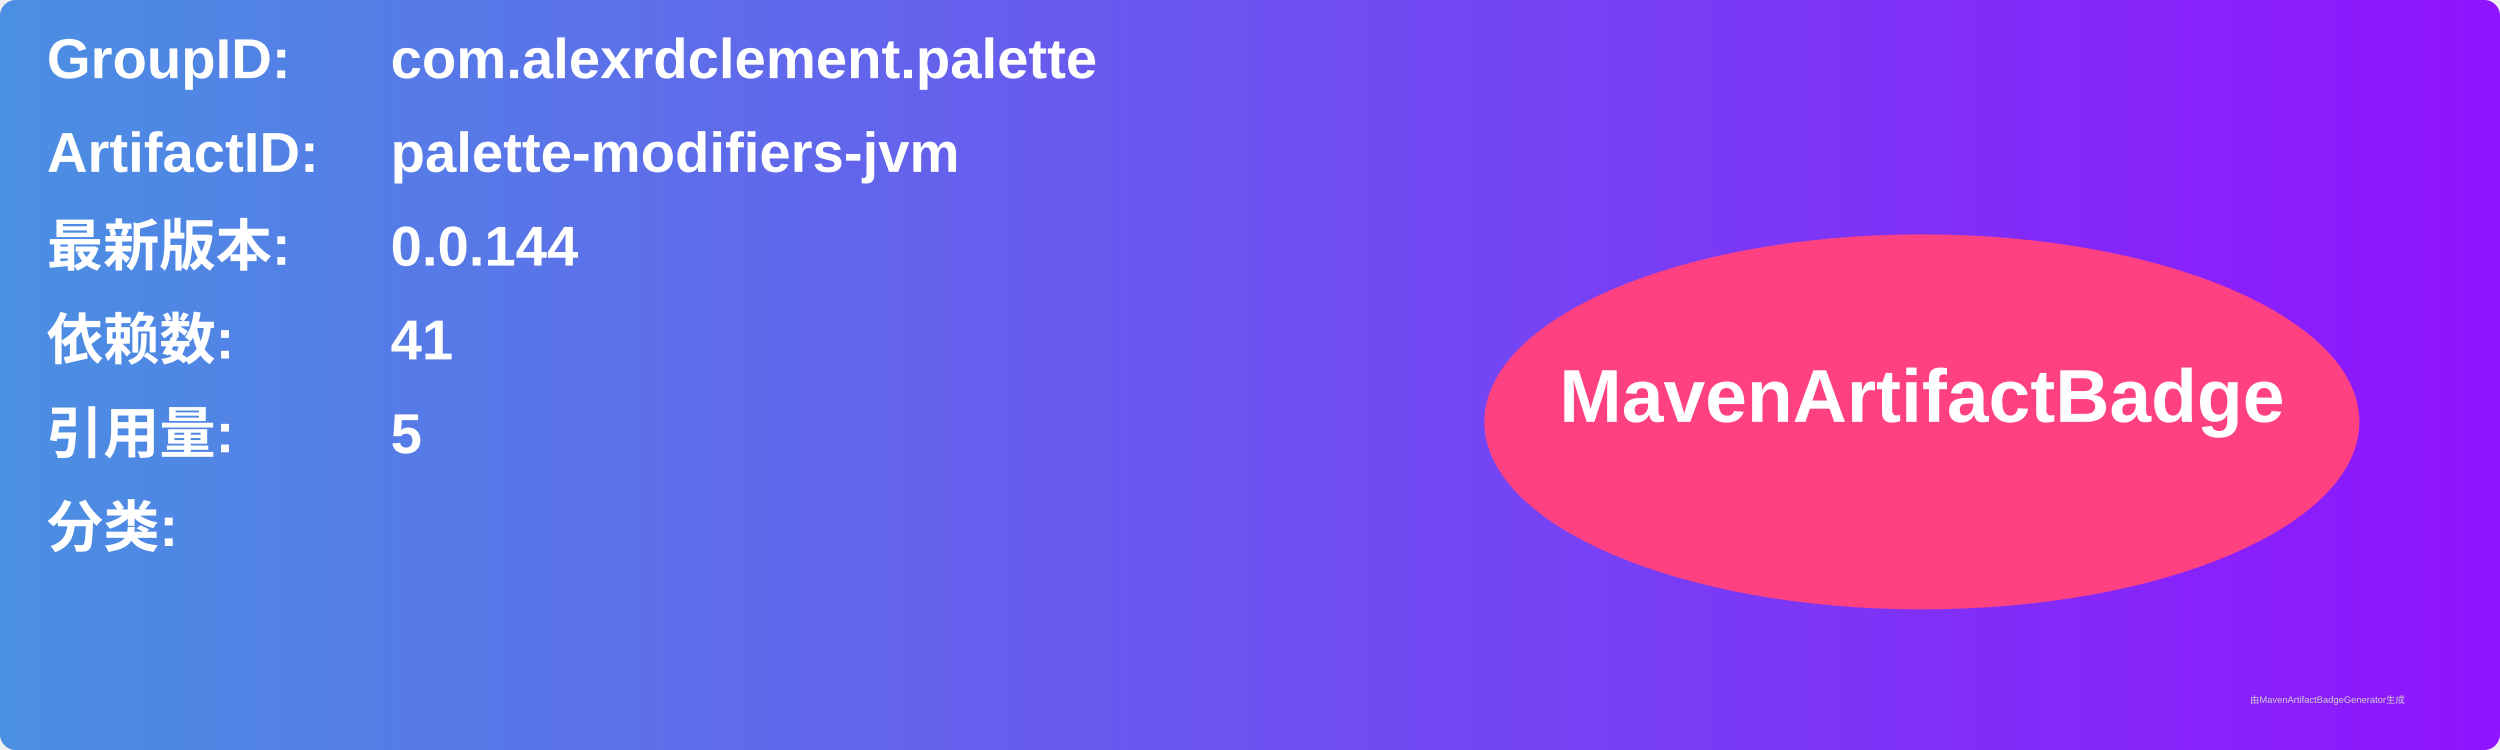
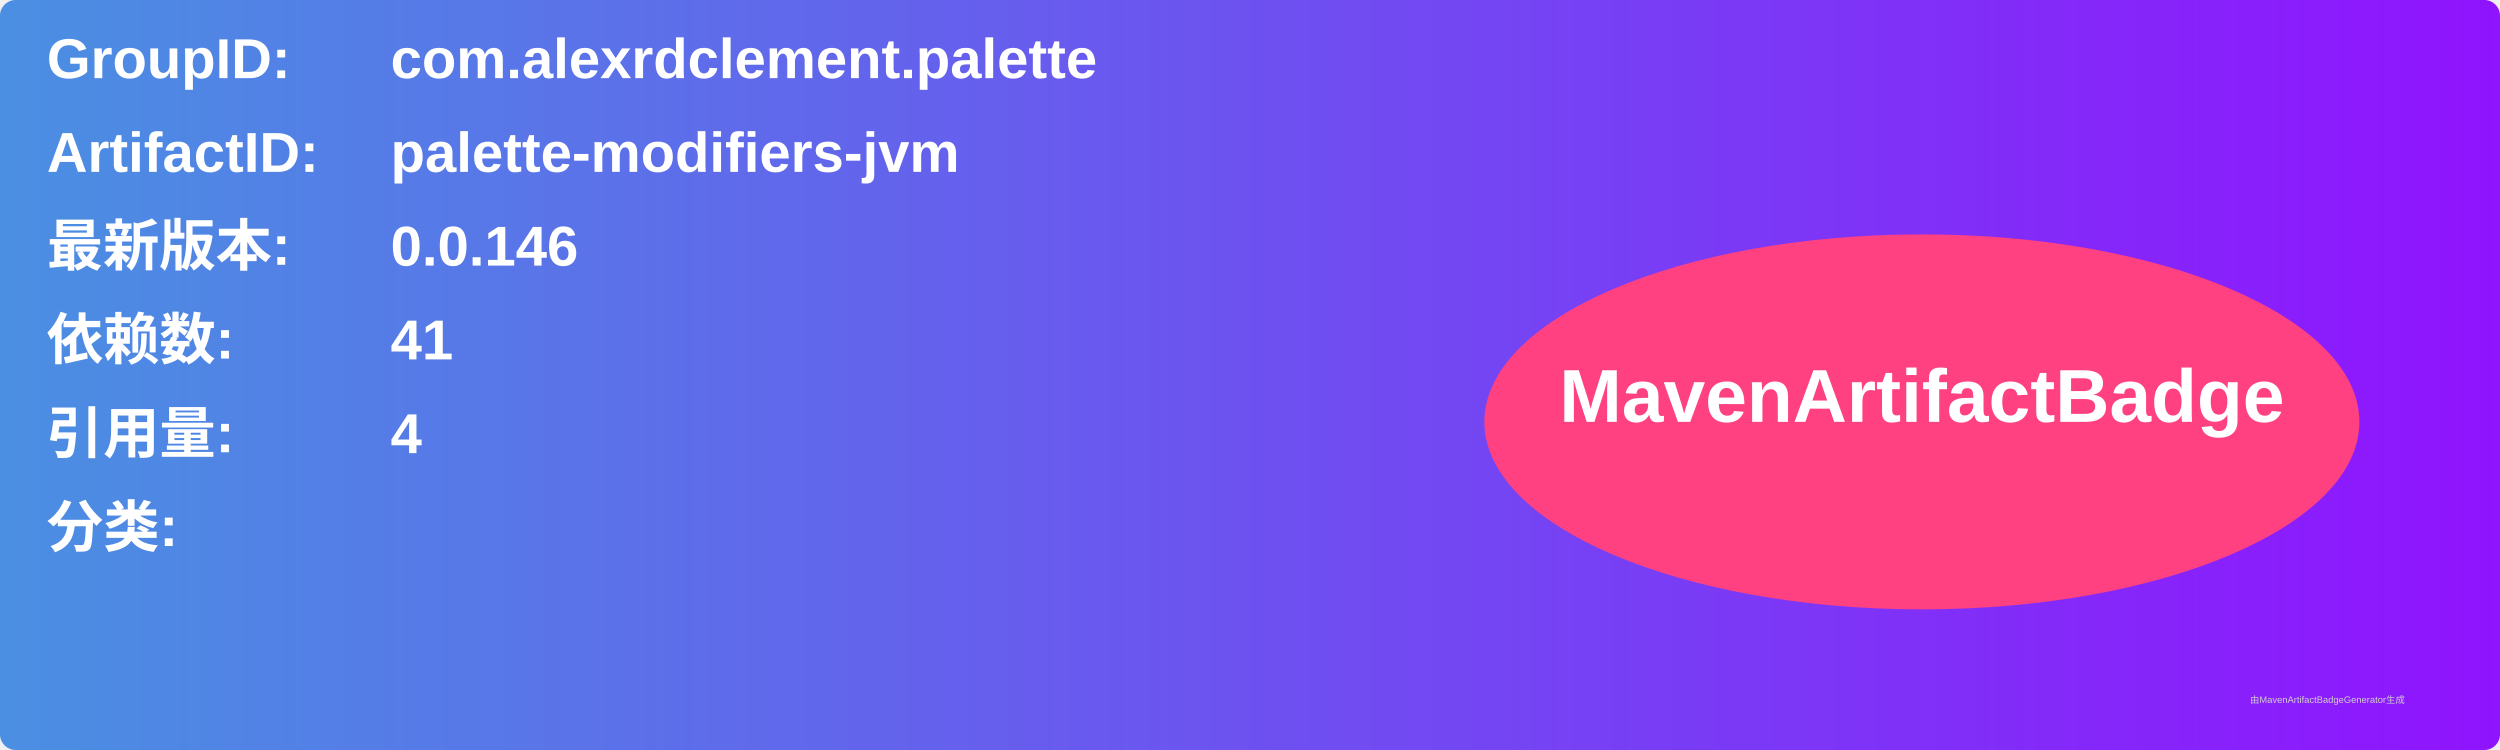
<svg xmlns="http://www.w3.org/2000/svg" width="800" height="240" viewBox="0 0 800 240">
  <linearGradient id="grad" x1="0%" y1="0%" x2="100%" y2="0%">
    <stop offset="0%" stop-color="#4a90e2" />
    <stop offset="100%" stop-color="#9013fe" />
  </linearGradient>
  <rect width="100%" height="100%" rx="5" ry="5" fill="url(#grad)" />
  <g transform="translate(15, 15)">
    <text x="0" y="10" font-family="Arial" font-size="18" fill="white" font-weight="bold" width="260">GroupID:</text>
    <text x="110" y="10" font-family="Arial" font-size="18" fill="white" font-weight="bold" width="460">com.alexrdclement.palette</text>
    <text x="0" y="40" font-family="Arial" font-size="18" fill="white" font-weight="bold" width="260">ArtifactID:</text>
    <text x="110" y="40" font-family="Arial" font-size="18" fill="white" font-weight="bold" width="460">palette-modifiers-jvm</text>
    <text x="0" y="70" font-family="Arial" font-size="18" fill="white" font-weight="bold">最新版本:</text>
    <text x="110" y="70" font-family="Arial" font-size="18" fill="white" font-weight="bold">
-       <tspan font-weight="bold">0.0.144</tspan>
+       <tspan font-weight="bold">0.0.146</tspan>
    </text>
    <text x="0" y="100" font-family="Arial" font-size="18" fill="white" font-weight="bold">依赖数: </text>
    <text x="110" y="100" font-family="Arial" font-size="18" fill="white">
      <tspan font-weight="bold">41</tspan>
    </text>
    <text x="0" y="130" font-family="Arial" font-size="18" fill="white" font-weight="bold">引用量: </text>
    <text x="110" y="130" font-family="Arial" font-size="18" fill="white">
-       <tspan font-weight="bold">5</tspan>
+       <tspan font-weight="bold">4</tspan>
    </text>
    <text x="0" y="160" font-family="Arial" font-size="18" fill="white" font-weight="bold">分类:</text>
    <text x="10" y="190" font-family="Arial" font-size="10" fill="white">
      <tspan font-weight="bold" />
    </text>
    <ellipse cx="600" cy="120" rx="140" ry="60" fill="#ff4081" />
    <text x="600" y="120" text-anchor="middle" font-family="Arial" font-size="24" fill="white" font-weight="bold">MavenArtifactBadge</text>
  </g>
  <text x="720" y="225" font-family="Arial" font-size="3" fill="#d0d0d0">由MavenArtifactBadgeGenerator生成</text>
</svg>
